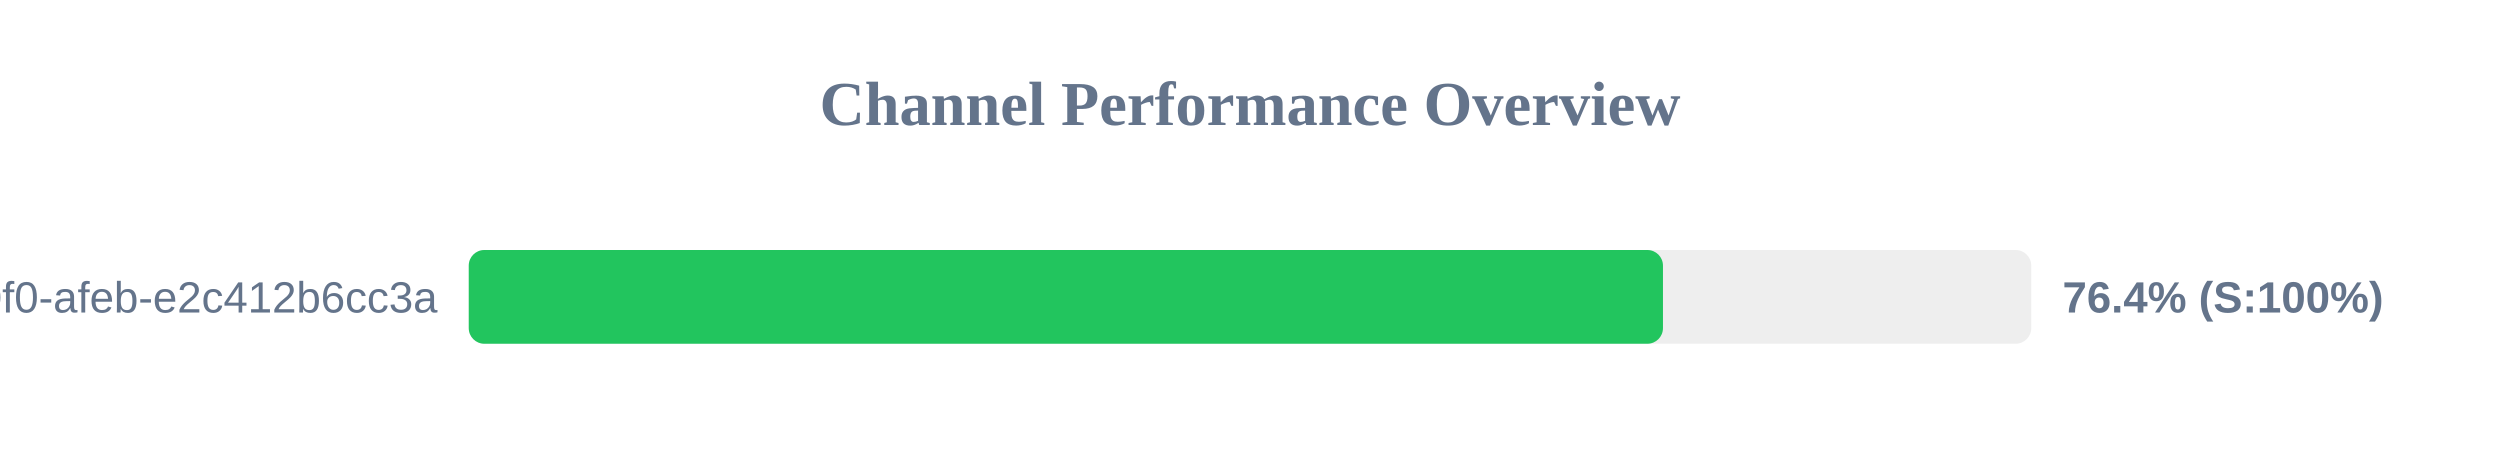
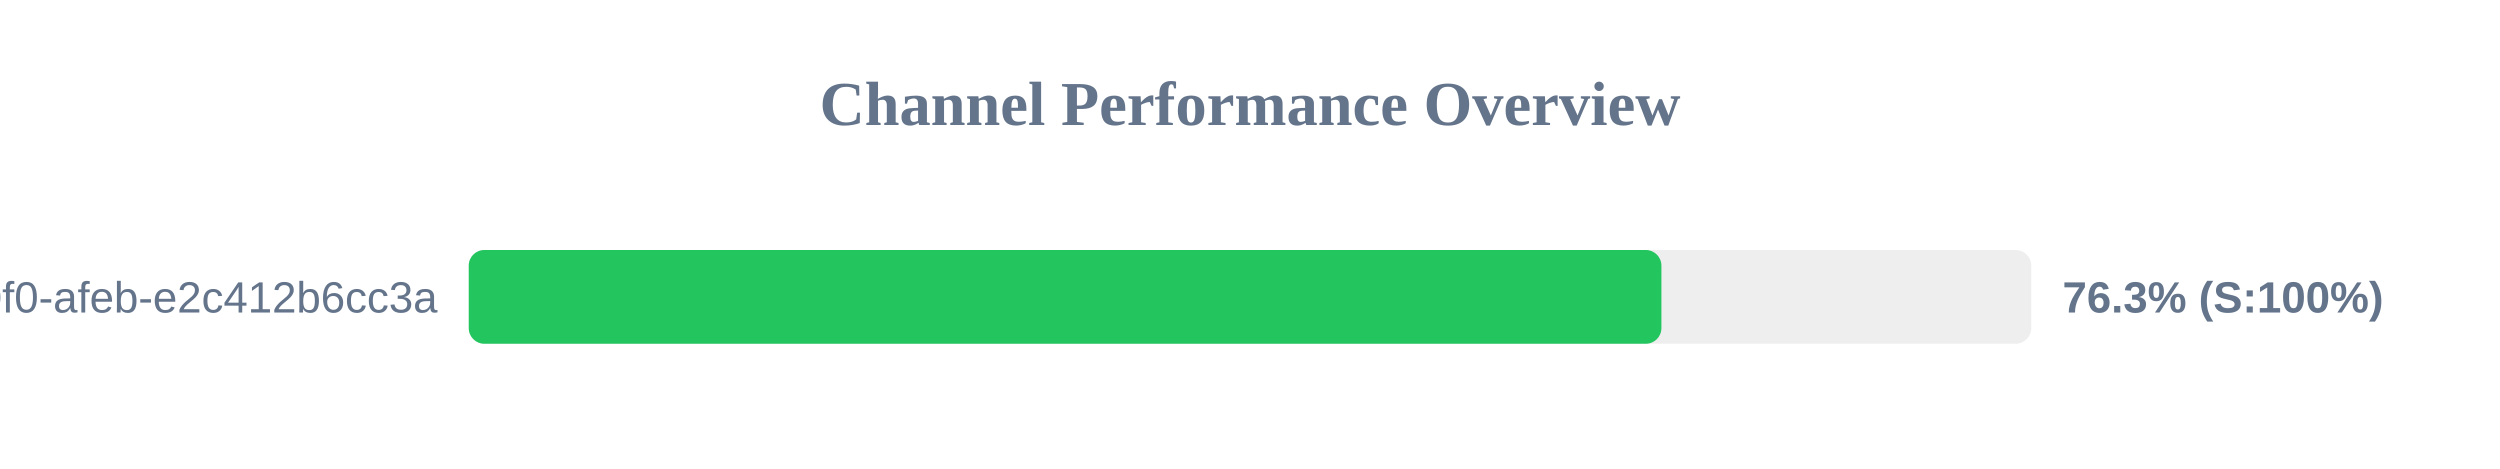
<svg xmlns="http://www.w3.org/2000/svg" width="800" height="150" version="1.1">
  <style>
        .row { font: 14px Arial; fill: #64748b; }
        .score { font: bold 14px Arial; fill: #64748b; }
    </style>
  <text x="400" y="40" text-anchor="middle" font-size="20px" font-weight="bold" fill="#64748b">Channel Performance Overview</text>
  <rect x="150" y="80" width="500" height="30" fill="#eee" rx="5" />
-   <rect x="150" y="80" width="382.15" height="30" fill="#22c55e" rx="5" />
+   <rect x="150" y="80" width="381.65" height="30" fill="#22c55e" rx="5" />
  <text x="140" y="100" text-anchor="end" class="row">?uuid=c6e02cd8-ce11-40f0-afeb-e2c412b6cc3a</text>
-   <text x="660" y="100" text-anchor="start" class="score">76.4% (S:100%)</text>
+   <text x="660" y="100" text-anchor="start" class="score">76.3% (S:100%)</text>
</svg>
